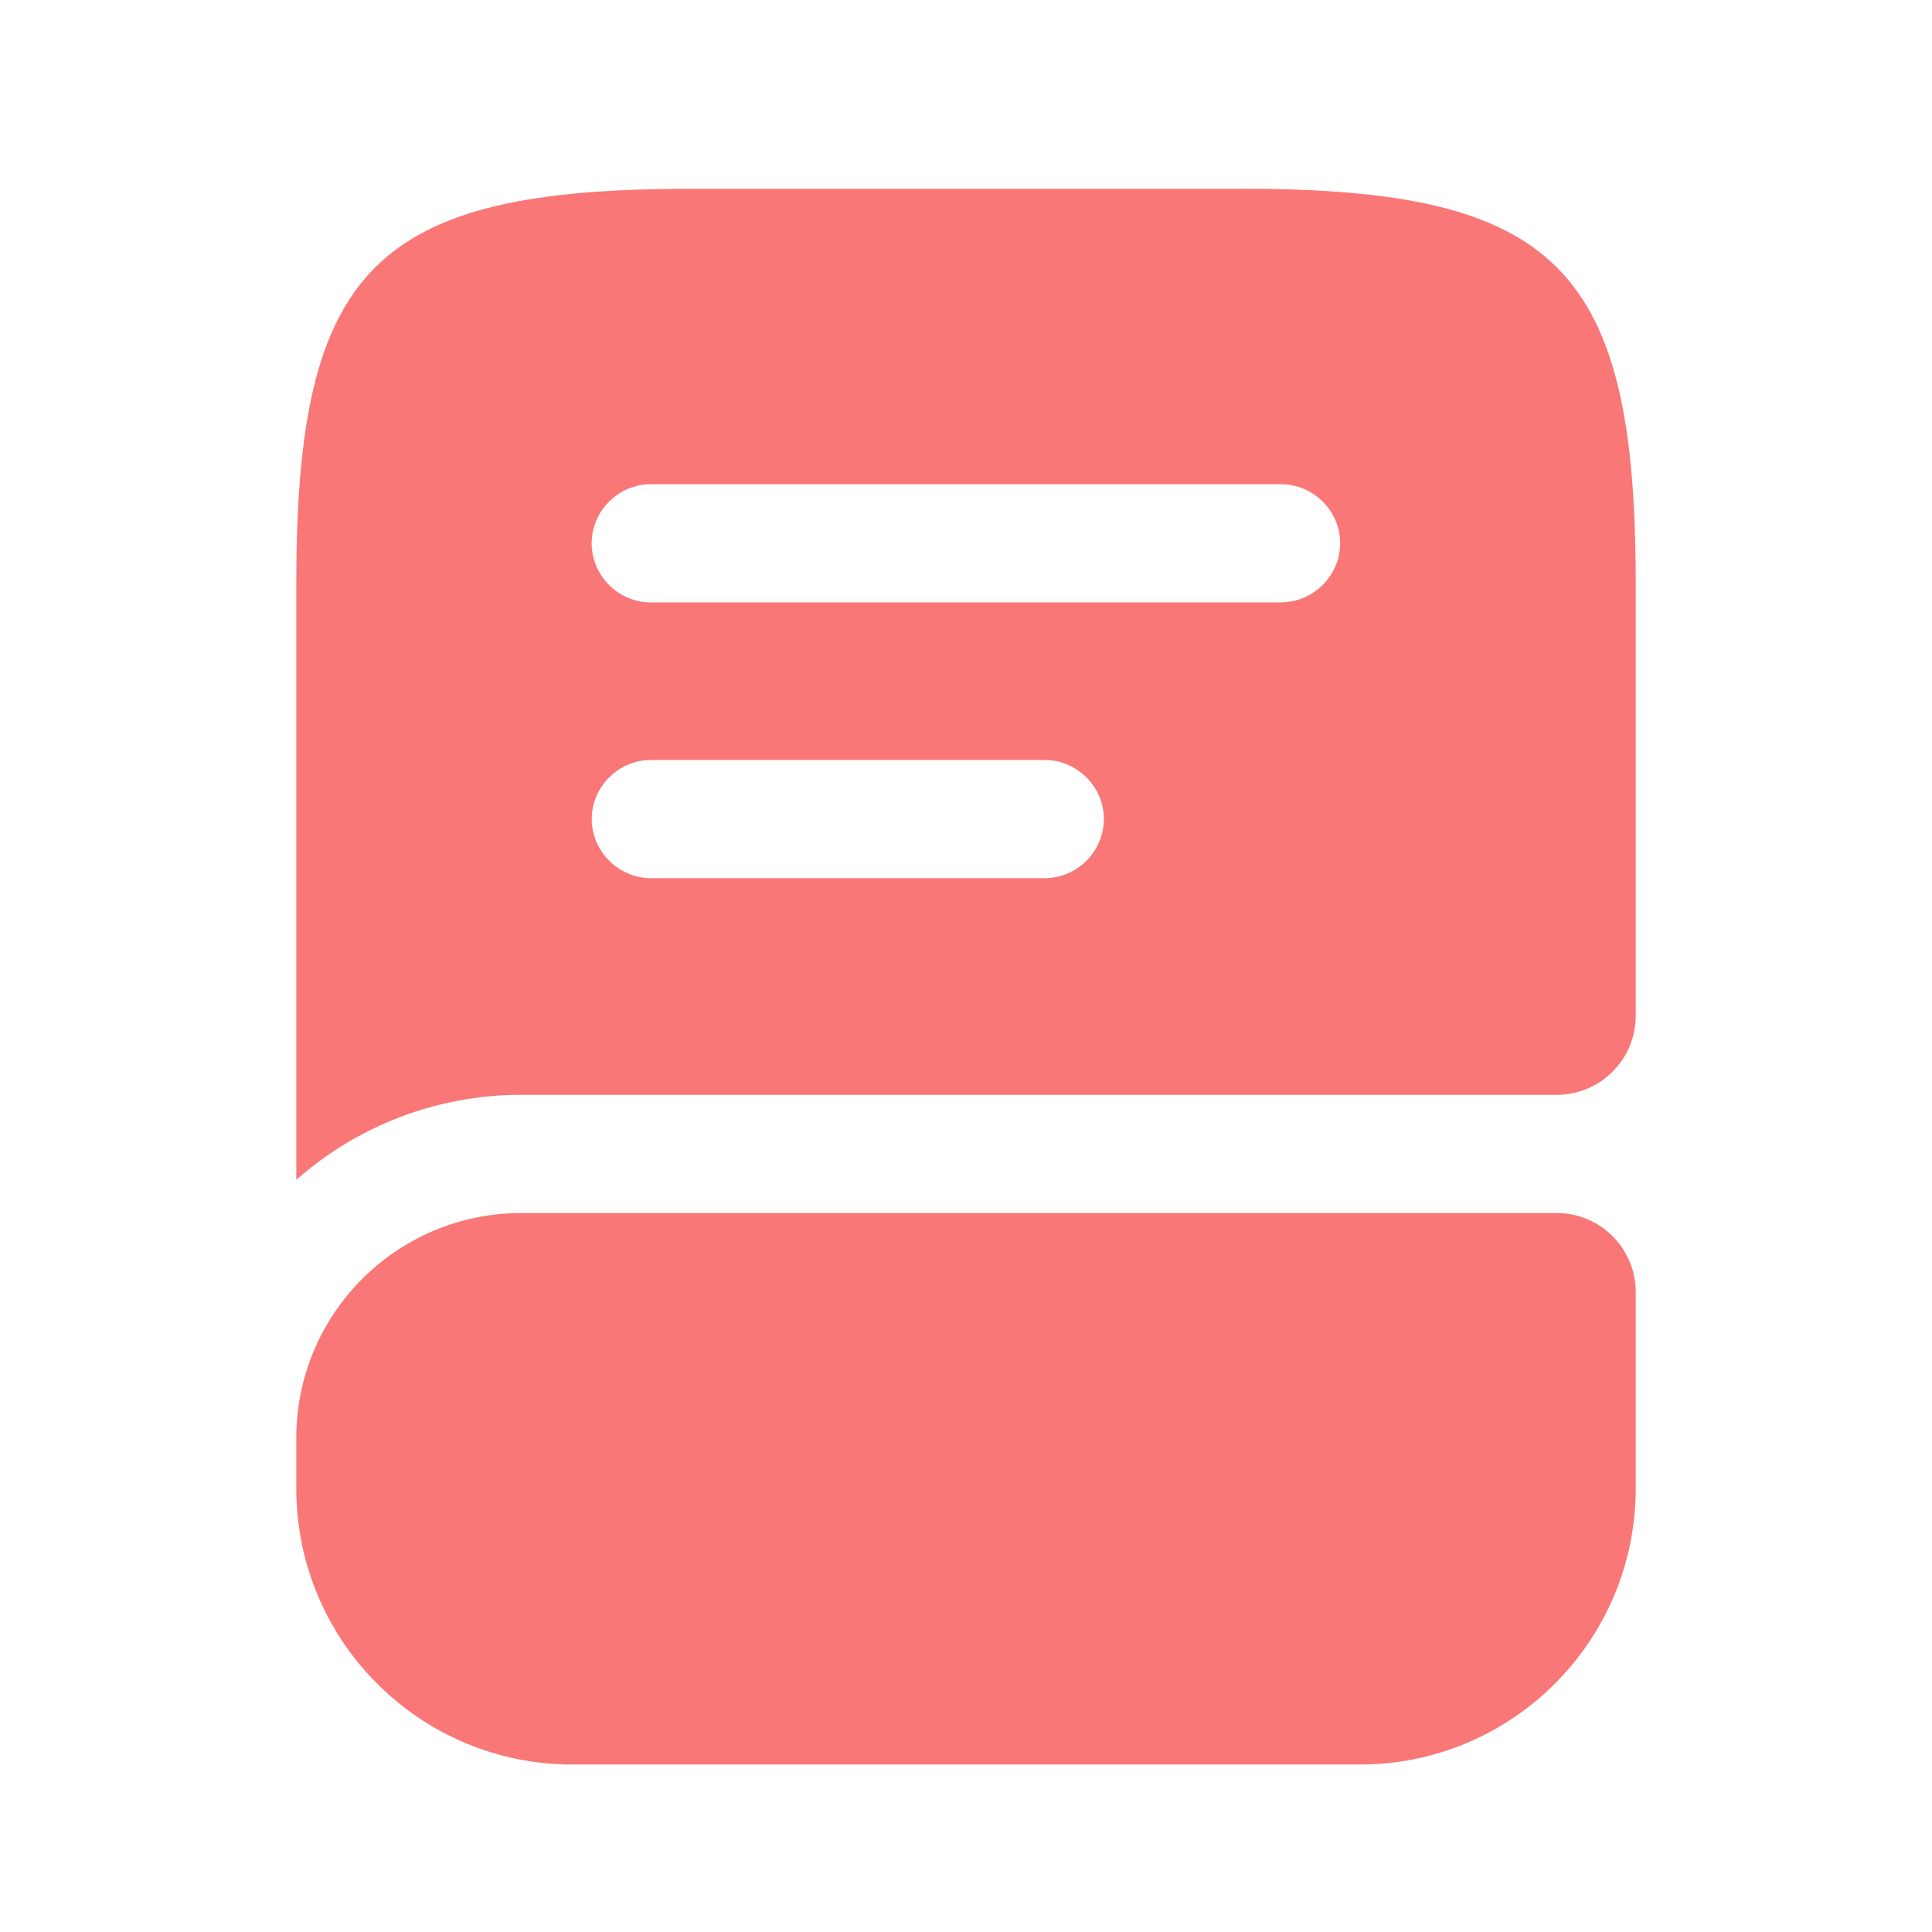
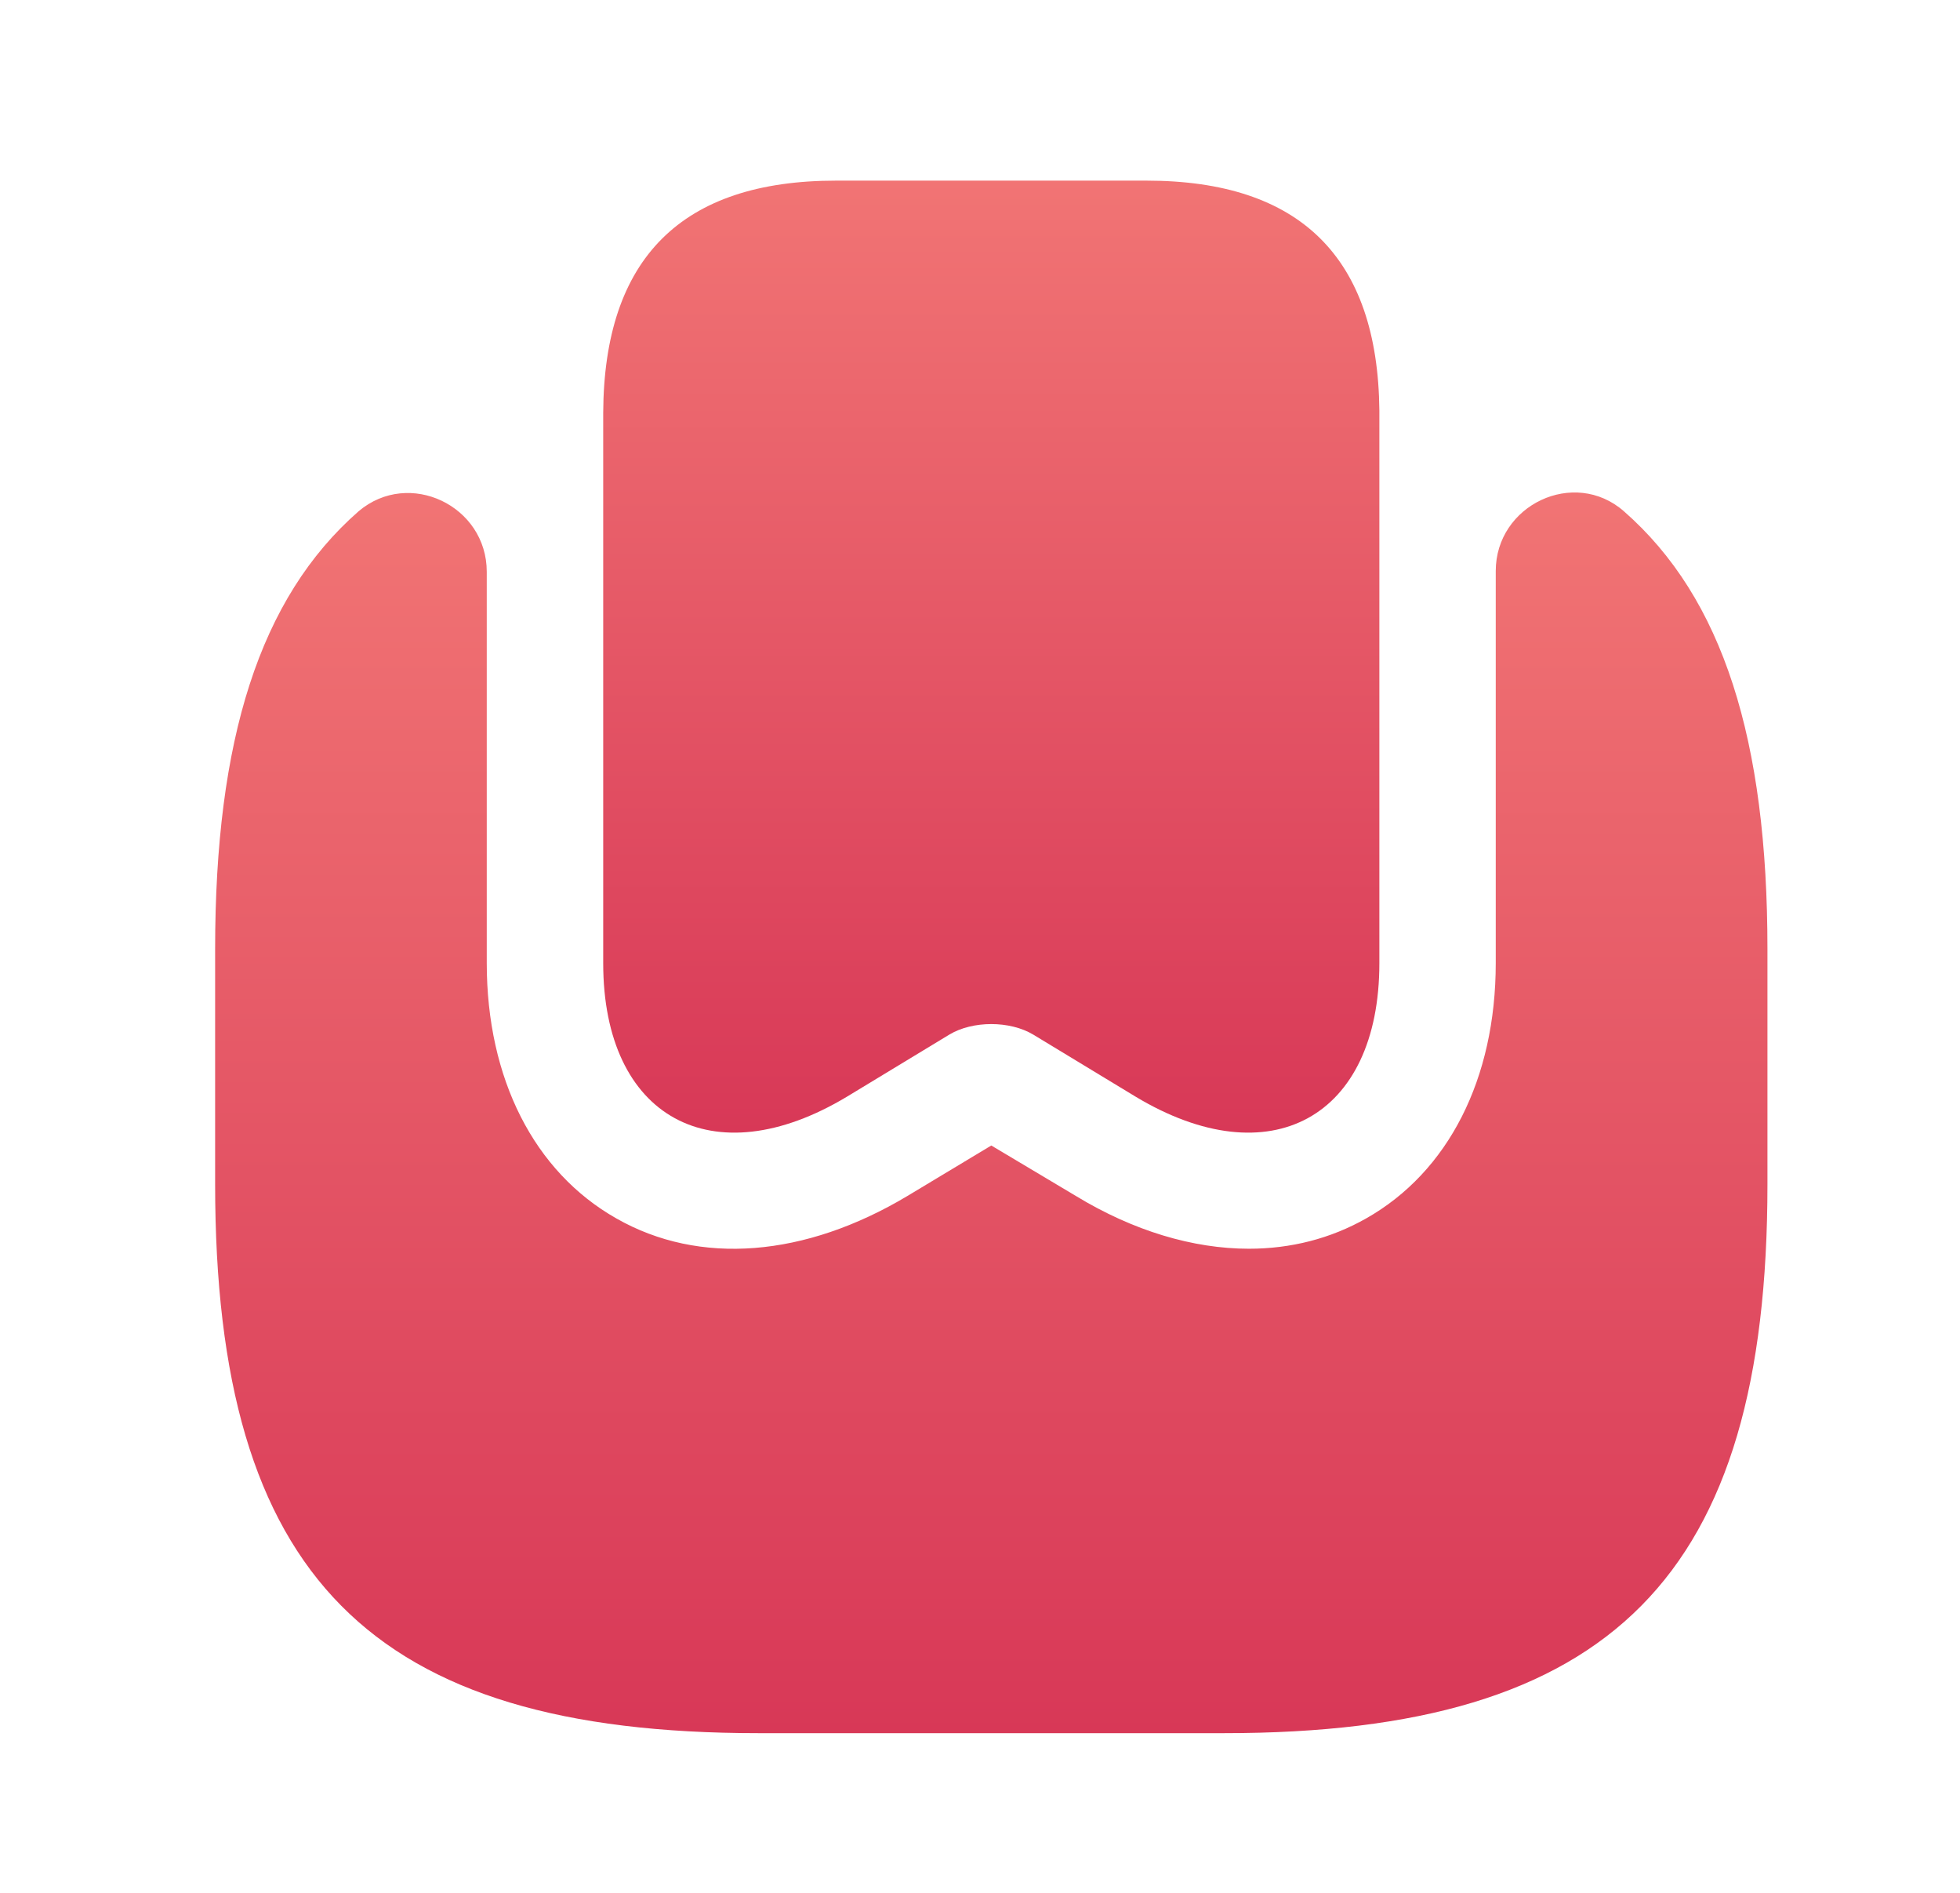
- <svg xmlns="http://www.w3.org/2000/svg" width="22" height="22" viewBox="0 0 22 22" fill="none">
-   <path d="M18.626 14.71v2.243a3.143 3.143 0 0 1-3.14 3.14H6.514a3.144 3.144 0 0 1-3.14-3.14v-.584a2.562 2.562 0 0 1 2.557-2.556h11.798a.9.9 0 0 1 .897.897zM14.14 2.15H7.86c-3.589 0-4.486.896-4.486 4.485v6.8a3.86 3.86 0 0 1 2.557-.968h11.798a.9.9 0 0 0 .897-.897V6.635c0-3.589-.897-4.486-4.486-4.486zM11.897 10H7.411a.678.678 0 0 1-.673-.673c0-.368.305-.673.673-.673h4.486c.368 0 .673.305.673.673a.678.678 0 0 1-.673.673zm2.692-3.14H7.41a.678.678 0 0 1-.673-.673c0-.368.305-.673.673-.673h7.178c.368 0 .673.305.673.673a.678.678 0 0 1-.673.672z" fill="#F97777" />
+ <svg xmlns="http://www.w3.org/2000/svg" width="29" height="28" viewBox="0 0 29 28" fill="none">
+   <path d="M20.409 6.071V14.248C20.409 16.533 18.79 17.417 16.803 16.223L15.287 15.304C14.942 15.097 14.391 15.097 14.047 15.304L12.531 16.223C10.544 17.417 8.925 16.533 8.925 14.248V6.106C8.936 3.82 10.085 2.672 12.37 2.672H16.963C19.237 2.672 20.386 3.809 20.409 6.071Z" fill="url(#paint0_linear_3832_6861)" />
+   <path d="M26.151 14.039V17.519C26.151 23.318 23.854 25.638 18.112 25.638H11.222C5.48 25.638 3.183 23.318 3.183 17.519V14.039C3.183 10.95 3.837 8.848 5.307 7.562C6.054 6.931 7.202 7.482 7.202 8.458V14.246C7.202 15.957 7.903 17.335 9.12 18.024C10.349 18.725 11.911 18.598 13.427 17.691L14.667 16.945L15.918 17.691C16.768 18.208 17.652 18.472 18.479 18.472C19.099 18.472 19.685 18.323 20.213 18.024C21.431 17.335 22.131 15.957 22.131 14.246V8.447C22.131 7.47 23.291 6.919 24.026 7.562C25.496 8.848 26.151 10.95 26.151 14.039Z" fill="url(#paint1_linear_3832_6861)" />
+   <defs>
+     <linearGradient id="paint0_linear_3832_6861" x1="14.667" y1="2.672" x2="14.667" y2="16.755" gradientUnits="userSpaceOnUse">
+       <stop stop-color="#F17474" />
+       <stop offset="1" stop-color="#D83857" />
+     </linearGradient>
+     <linearGradient id="paint1_linear_3832_6861" x1="14.667" y1="7.285" x2="14.667" y2="25.638" gradientUnits="userSpaceOnUse">
+       <stop stop-color="#F17474" />
+       <stop offset="1" stop-color="#D83857" />
+     </linearGradient>
+   </defs>
</svg>
